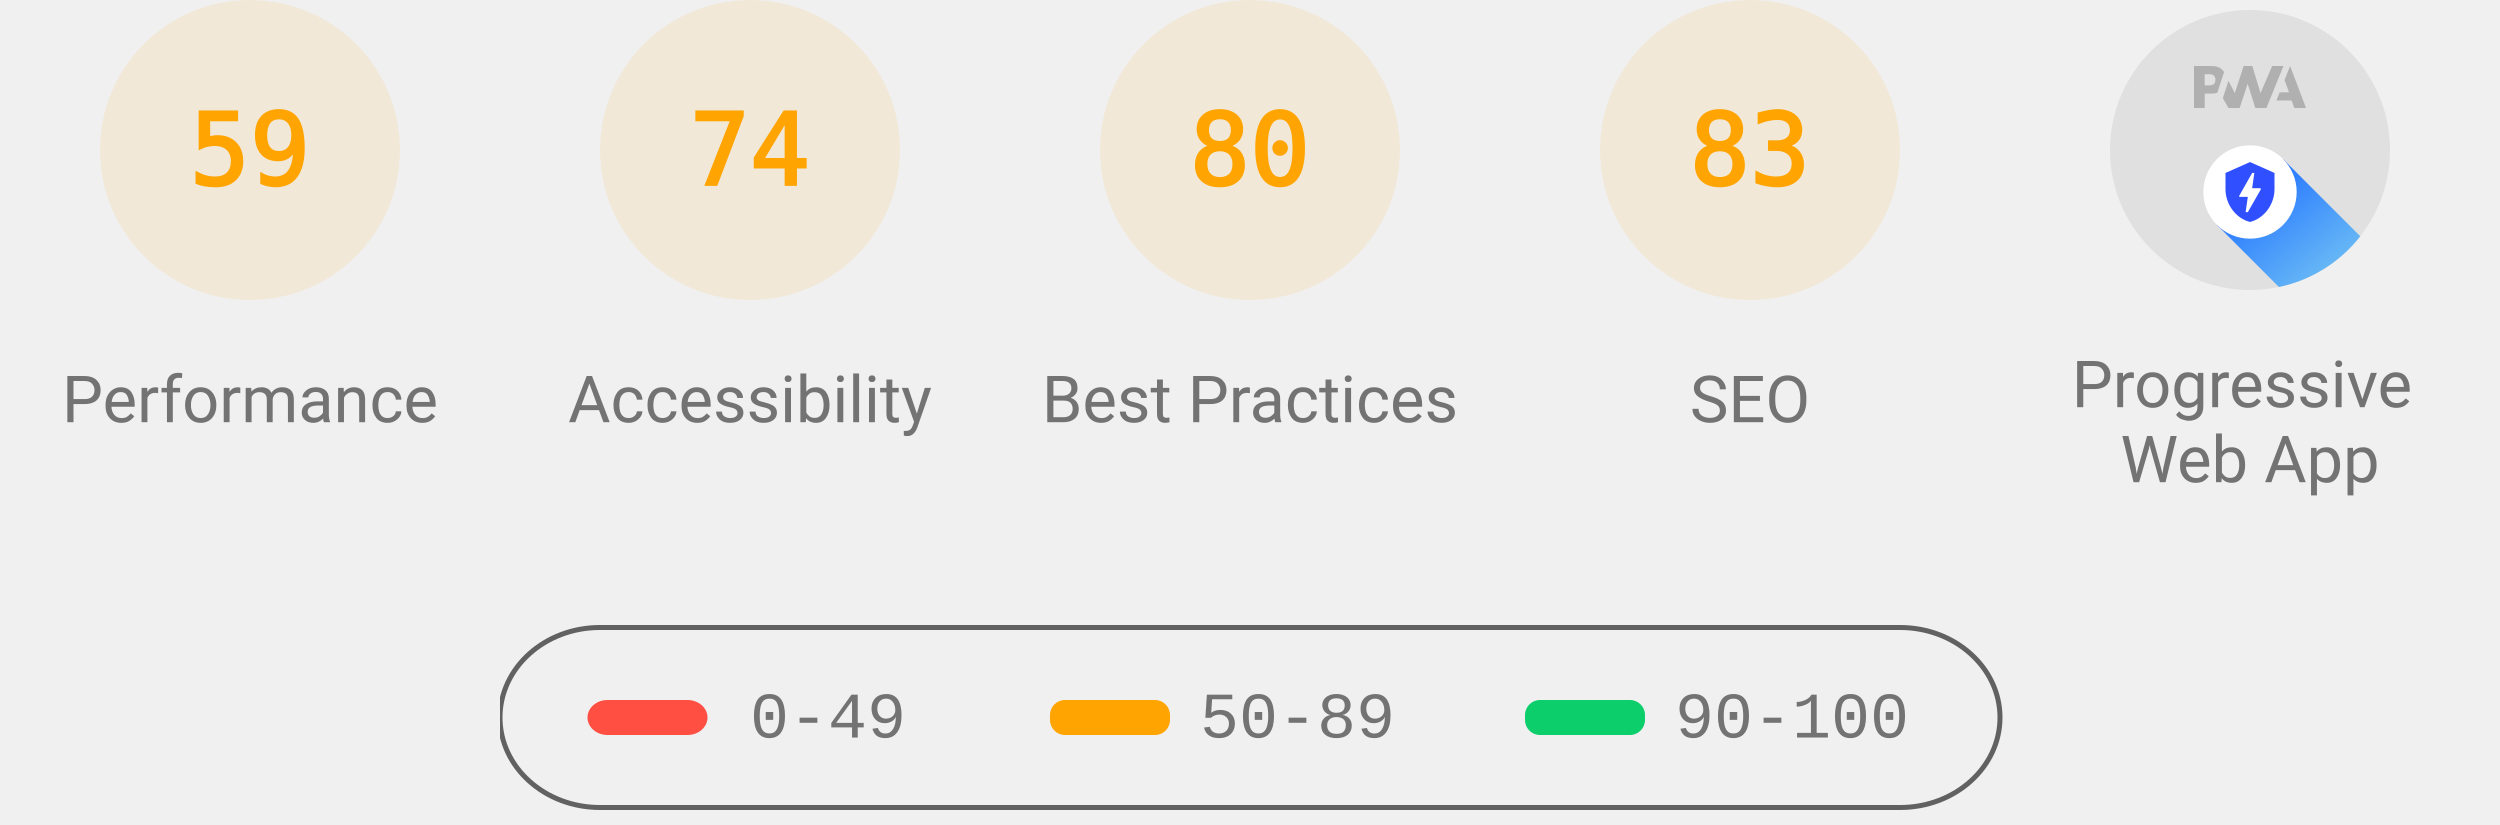
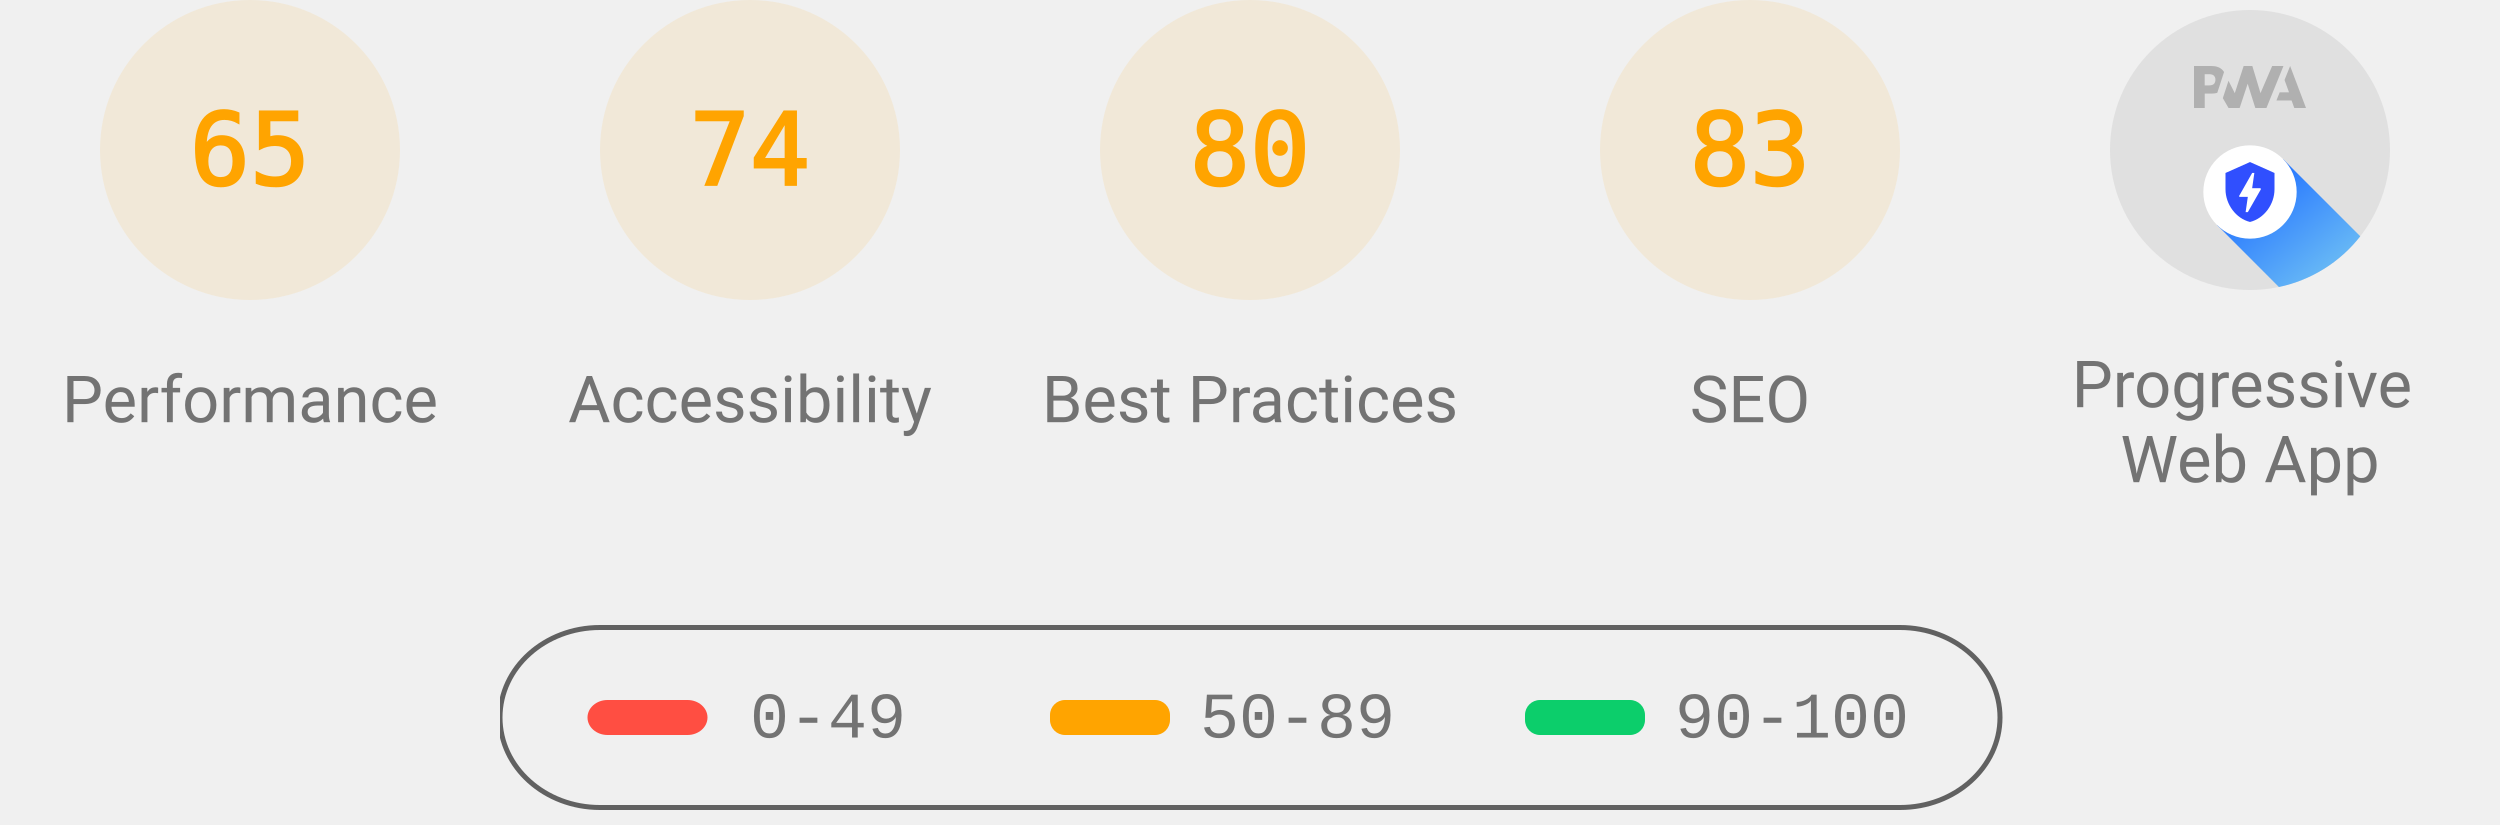
<svg xmlns="http://www.w3.org/2000/svg" class="theme--agnostic" fill="none" width="1000" height="330">
  <style>
			.gauge-base {
				opacity: 0.1
			}

			.gauge-arc {
				fill: none;
				animation-delay: 250ms;
				stroke-linecap: round;
				transform: rotate(-90deg);
				transform-origin: 100px 60px;
				animation: load-gauge 1s ease forwards
			}

			.guage-text {
				font-size: 40px;
				font-family: monospace;
				text-align: center
			}

			.guage-red {
				color: #ff4e42;
				fill: #ff4e42;
				stroke: #ff4e42
			}
			.guage-orange {
				color: #ffa400;
				fill: #ffa400;
				stroke: #ffa400
			}
			.guage-green {
				color: #0cce6b;
				fill: #0cce6b;
				stroke: #0cce6b
			}
			.theme--agnostic .guage-undefined {
				color: #5c5c5c;
				fill: #5c5c5c;
				stroke: #5c5c5c
			}
			.theme--light .guage-undefined {
				color: #1e1e1e;
				fill: #1e1e1e;
				stroke: #1e1e1e
			}
			.theme--dark .guage-undefined {
				color: #f5f5f5;
				fill: #f5f5f5;
				stroke: #f5f5f5
			}

			.guage-title {
				stroke: none;
				font-size: 26px;
				line-height: 26px;
				font-family: Roboto, Halvetica, Arial, sans-serif
			}
			.metric.guage-title {
				font-family: 'Courier New', Courier, monospace
			}
			.theme--agnostic .guage-title {
				color: #737373;
				fill: #737373
			}
			.theme--light .guage-title {
				color: #212121;
				fill: #212121
			}
			.theme--dark .guage-title {
				color: #f5f5f5;
				fill: #f5f5f5
			}

			@keyframes load-gauge {
				from {
					stroke-dasharray: 0 352.858
				}
			}
			.lh-gauge--pwa__disc {
				fill: #e0e0e0
			}
			.lh-gauge--pwa__logo {
				position: relative;
				fill: #b0b0b0
			}
			.lh-gauge--pwa__invisible {
				display: none
			}
			.lh-gauge--pwa__visible {
				display: inline
			}
			.guage-invisible {
				display: none
			}
			.lh-gauge--pwa__logo--primary-color {
				fill: #304ffe
			}
			.theme--agnostic .lh-gauge--pwa__logo--secondary-color {
				fill: #787878
			}
			.theme--light .lh-gauge--pwa__logo--secondary-color {
				fill: #3d3d3d
			}
			.theme--dark .lh-gauge--pwa__logo--secondary-color {
				fill: #d8b6b6
			}
			.theme--light #svg_2 {
				stroke: #00000022
			}
			.theme--agnostic #svg_2 {
				stroke: #616161
			}
			.theme--light #svg_2 {
				stroke: #00000022
			}
			.theme--dark #svg_2 {
				stroke: #f5f5f566
			}
		</style>
  <svg class="guage-div guage-perf guage-orange" viewBox="0 0 200 200" width="200" height="200" x="0" y="0">
    <circle class="gauge-base" r="56" cx="100" cy="60" stroke-width="8" />
-     <circle class="gauge-arc guage-arc-1" r="56" cx="100" cy="60" stroke-width="8" style="stroke-dasharray: 207.596, 351.858;" />
-     <text class="guage-text" x="100px" y="60px" alignment-baseline="central" dominant-baseline="central" text-anchor="middle">59</text>
+     <circle class="gauge-arc guage-arc-1" r="56" cx="100" cy="60" stroke-width="8" style="stroke-dasharray: 228.708, 351.858;" />
+     <text class="guage-text" x="100px" y="60px" alignment-baseline="central" dominant-baseline="central" text-anchor="middle">65</text>
    <text class="guage-title" x="100px" y="160px" alignment-baseline="central" dominant-baseline="central" text-anchor="middle">Performance</text>
  </svg>
  <svg class="guage-div guage-acc guage-orange" viewBox="0 0 200 200" width="200" height="200" x="200" y="0">
    <circle class="gauge-base" r="56" cx="100" cy="60" stroke-width="8" />
    <circle class="gauge-arc guage-arc-2" r="56" cx="100" cy="60" stroke-width="8" style="stroke-dasharray: 260.375, 351.858;" />
    <text class="guage-text" x="100px" y="60px" alignment-baseline="central" dominant-baseline="central" text-anchor="middle">74</text>
    <text class="guage-title" x="100px" y="160px" alignment-baseline="central" dominant-baseline="central" text-anchor="middle">Accessibility</text>
  </svg>
  <svg class="guage-div guage-best guage-orange" viewBox="0 0 200 200" width="200" height="200" x="400" y="0">
    <circle class="gauge-base" r="56" cx="100" cy="60" stroke-width="8" />
    <circle class="gauge-arc guage-arc-3" r="56" cx="100" cy="60" stroke-width="8" style="stroke-dasharray: 281.486, 351.858;" />
    <text class="guage-text" x="100px" y="60px" alignment-baseline="central" dominant-baseline="central" text-anchor="middle">80</text>
    <text class="guage-title" x="100px" y="160px" alignment-baseline="central" dominant-baseline="central" text-anchor="middle">Best Practices</text>
  </svg>
  <svg class="guage-div guage-seo guage-orange" viewBox="0 0 200 200" width="200" height="200" x="600" y="0">
    <circle class="gauge-base" r="56" cx="100" cy="60" stroke-width="8" />
    <circle class="gauge-arc guage-arc-4" r="56" cx="100" cy="60" stroke-width="8" style="stroke-dasharray: 292.042, 351.858;" />
    <text class="guage-text" x="100px" y="60px" alignment-baseline="central" dominant-baseline="central" text-anchor="middle">83</text>
    <text class="guage-title" x="100px" y="160px" alignment-baseline="central" dominant-baseline="central" text-anchor="middle">SEO</text>
  </svg>
  <svg class="guage-div guage-pwa " viewBox="0 0 200 200" width="200" height="200" x="800" y="0">
    <svg viewBox="0 0 60 60" width="112" height="112" x="44" y="4">
      <defs>
        <linearGradient id="lh-gauge--pwa__check-circle__gradient-0" x1="50%" y1="0%" x2="50%" y2="100%">
          <stop stop-color="#00C852" offset="0%" />
          <stop stop-color="#009688" offset="100%" />
        </linearGradient>
        <linearGradient id="lh-gauge--pwa__installable__shadow-gradient-0" x1="76.056%" x2="24.111%" y1="82.995%" y2="24.735%">
          <stop stop-color="#A5D6A7" offset="0%" />
          <stop stop-color="#80CBC4" offset="100%" />
        </linearGradient>
        <linearGradient id="lh-gauge--pwa__fast-reliable__shadow-gradient-0" x1="76.056%" y1="82.995%" x2="25.678%" y2="26.493%">
          <stop stop-color="#64B5F6" offset="0%" />
          <stop stop-color="#2979FF" offset="100%" />
        </linearGradient>
        <g id="lh-gauge--pwa__fast-reliable-badge-0">
          <circle fill="#FFFFFF" cx="10" cy="10" r="10" />
          <path fill="#304FFE" d="M10 3.58l5.25 2.34v3.5c0 3.23-2.24 6.26-5.25 7-3.01-.74-5.25-3.77-5.25-7v-3.5L10 3.58zm-.47 10.74l2.76-4.83.03-.07c.04-.08 0-.24-.22-.24h-1.64l.47-3.26h-.47l-2.7 4.77c-.02.01.05-.1-.04.05-.09.16-.1.31.18.31h1.63l-.47 3.27h.47z" />
        </g>
        <g id="lh-gauge--pwa__installable-badge-0">
          <circle fill="#FFFFFF" cx="10" cy="10" r="10" />
          <path fill="#009688" d="M10 4.167A5.835 5.835 0 0 0 4.167 10 5.835 5.835 0 0 0 10 15.833 5.835 5.835 0 0 0 15.833 10 5.835 5.835 0 0 0 10 4.167zm2.917 6.416h-2.334v2.334H9.417v-2.334H7.083V9.417h2.334V7.083h1.166v2.334h2.334v1.166z" />
        </g>
      </defs>
      <g stroke="none" fill-rule="nonzero">
        <circle class="lh-gauge--pwa__disc" cx="30" cy="30" r="30" />
        <g class="lh-gauge--pwa__logo">
          <path d="M35.66 19.39l.7-1.75h2L37.4 15 38.6 12l3.4 9h-2.51l-.58-1.61z" />
          <path d="M33.52 21l3.65-9h-2.42l-2.5 5.82L30.5 12h-1.86l-1.9 5.82-1.35-2.65-1.21 3.72L25.4 21h2.38l1.72-5.2 1.64 5.2z" />
          <path fill-rule="nonzero" d="M20.3 17.91h1.48c.45 0 .85-.05 1.2-.15l.39-1.18 1.07-3.3a2.64 2.64 0 0 0-.28-.37c-.55-.6-1.36-.91-2.42-.91H18v9h2.3V17.9zm1.96-3.84c.22.22.33.5.33.87 0 .36-.1.65-.29.87-.2.23-.59.35-1.15.35h-.86v-2.41h.87c.52 0 .89.1 1.1.32z" />
        </g>
        <rect class="lh-gauge--pwa__component lh-gauge--pwa__na-line lh-gauge--pwa__invisible" fill="#FFFFFF" x="20" y="32" width="20" height="4" rx="2" />
        <g class="lh-gauge--pwa__component lh-gauge--pwa__fast-reliable-badge lh-gauge--pwa__visible" transform="translate(20, 29)">
          <path fill="url(#lh-gauge--pwa__fast-reliable__shadow-gradient-0)" d="M33.63 19.49A30 30 0 0 1 16.2 30.36L3 17.14 17.14 3l16.49 16.49z" />
          <use href="#lh-gauge--pwa__fast-reliable-badge-0" />
        </g>
        <g class="lh-gauge--pwa__component lh-gauge--pwa__installable-badge lh-gauge--pwa__invisible" transform="translate(20, 29)">
          <path fill="url(#lh-gauge--pwa__installable__shadow-gradient-0)" d="M33.629 19.487c-4.272 5.453-10.391 9.39-17.415 10.869L3 17.142 17.142 3 33.63 19.487z" />
          <use href="#lh-gauge--pwa__installable-badge-0" />
        </g>
        <g class="lh-gauge--pwa__component lh-gauge--pwa__fast-reliable-installable-badges lh-gauge--pwa__invisible">
          <g transform="translate(8, 29)">
            <path fill="url(#lh-gauge--pwa__fast-reliable__shadow-gradient-0)" d="M16.321 30.463L3 17.143 17.142 3l22.365 22.365A29.864 29.864 0 0 1 22 31c-1.942 0-3.84-.184-5.679-.537z" />
            <use href="#lh-gauge--pwa__fast-reliable-badge-0" />
          </g>
          <g transform="translate(32, 29)">
            <path fill="url(#lh-gauge--pwa__installable__shadow-gradient-0)" d="M25.982 11.84a30.107 30.107 0 0 1-13.08 15.203L3 17.143 17.142 3l8.84 8.84z" />
            <use href="#lh-gauge--pwa__installable-badge-0" />
          </g>
        </g>
        <g class="lh-gauge--pwa__component lh-gauge--pwa__check-circle lh-gauge--pwa__invisible" transform="translate(18, 28)">
          <circle fill="#FFFFFF" cx="12" cy="12" r="12" />
          <path fill="url(#lh-gauge--pwa__check-circle__gradient-0)" d="M12 2a10 10 0 1 0 0 20 10 10 0 0 0 0-20zm-2 15l-5-5 1.41-1.41L10 14.17l7.59-7.59L19 8l-9 9z" />
        </g>
      </g>
    </svg>
    <text class="guage-title" y="160px" alignment-baseline="central" dominant-baseline="central" text-anchor="middle">
      <tspan x="100px" dy="-6px">Progressive</tspan>
      <tspan x="100px" dy="30px">Web App</tspan>
    </text>
  </svg>
  <svg width="604" height="76" x="200" y="250">
    <g>
      <rect fill="none" id="canvas_background" height="80" width="604" y="-1" x="-1" />
      <g display="none" overflow="visible" y="0" x="0" height="100%" width="100%" id="canvasGrid">
        <rect fill="url(#gridpattern)" stroke-width="0" y="0" x="0" height="100%" width="100%" />
      </g>
    </g>
    <g>
      <rect fill-opacity="0" stroke-width="2" rx="40" id="svg_2" height="72" width="600" y="1" x="0" fill="#000000" />
      <rect stroke="#000" rx="8" id="svg_3" height="14" width="48" y="30" x="35" stroke-opacity="null" stroke-width="0" fill="#ff4e42" />
      <rect stroke="#000" rx="6" id="svg_4" height="14" width="48" y="30" x="220" stroke-opacity="null" stroke-width="0" fill="#ffa400" />
      <rect stroke="#000" rx="6" id="svg_5" height="14" width="48" y="30" x="410" stroke-opacity="null" stroke-width="0" fill="#0cce6b" />
      <text class="metric guage-title" xml:space="preserve" text-anchor="start" font-size="26" id="svg_6" y="45" x="100" stroke-opacity="null" stroke-width="0" stroke="#000">0-49</text>
      <text class="metric guage-title" xml:space="preserve" text-anchor="start" font-size="26" id="svg_7" y="45" x="280" stroke-opacity="null" stroke-width="0" stroke="#000">50-89</text>
      <text class="metric guage-title" xml:space="preserve" text-anchor="start" font-size="26" id="svg_8" y="45" x="470" stroke-opacity="null" stroke-width="0" stroke="#000">90-100</text>
    </g>
  </svg>
</svg>
